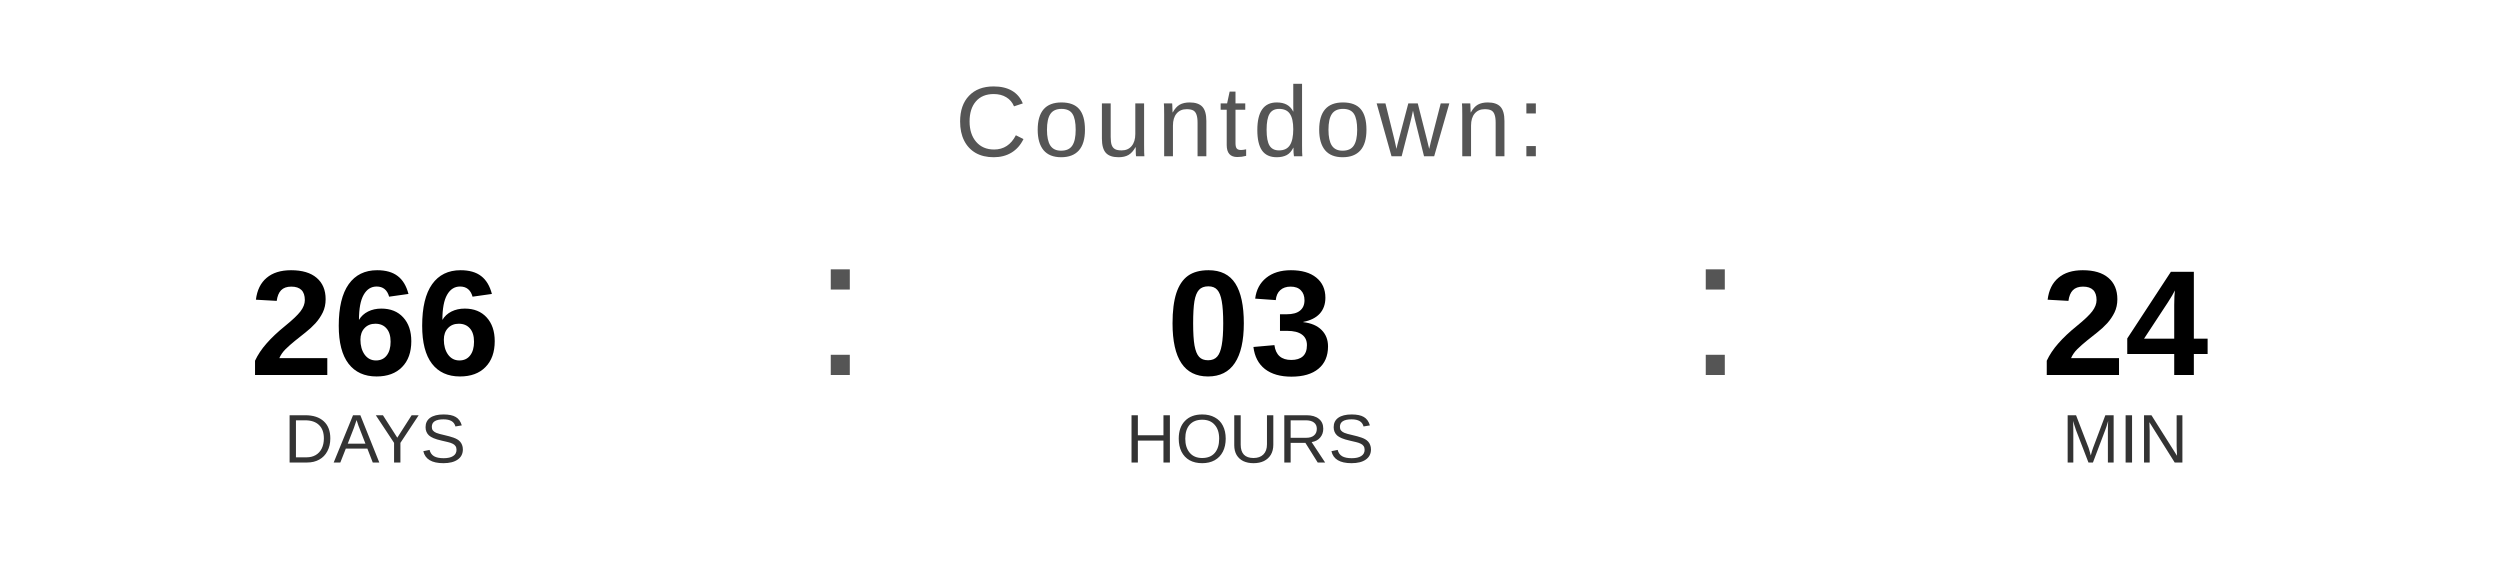
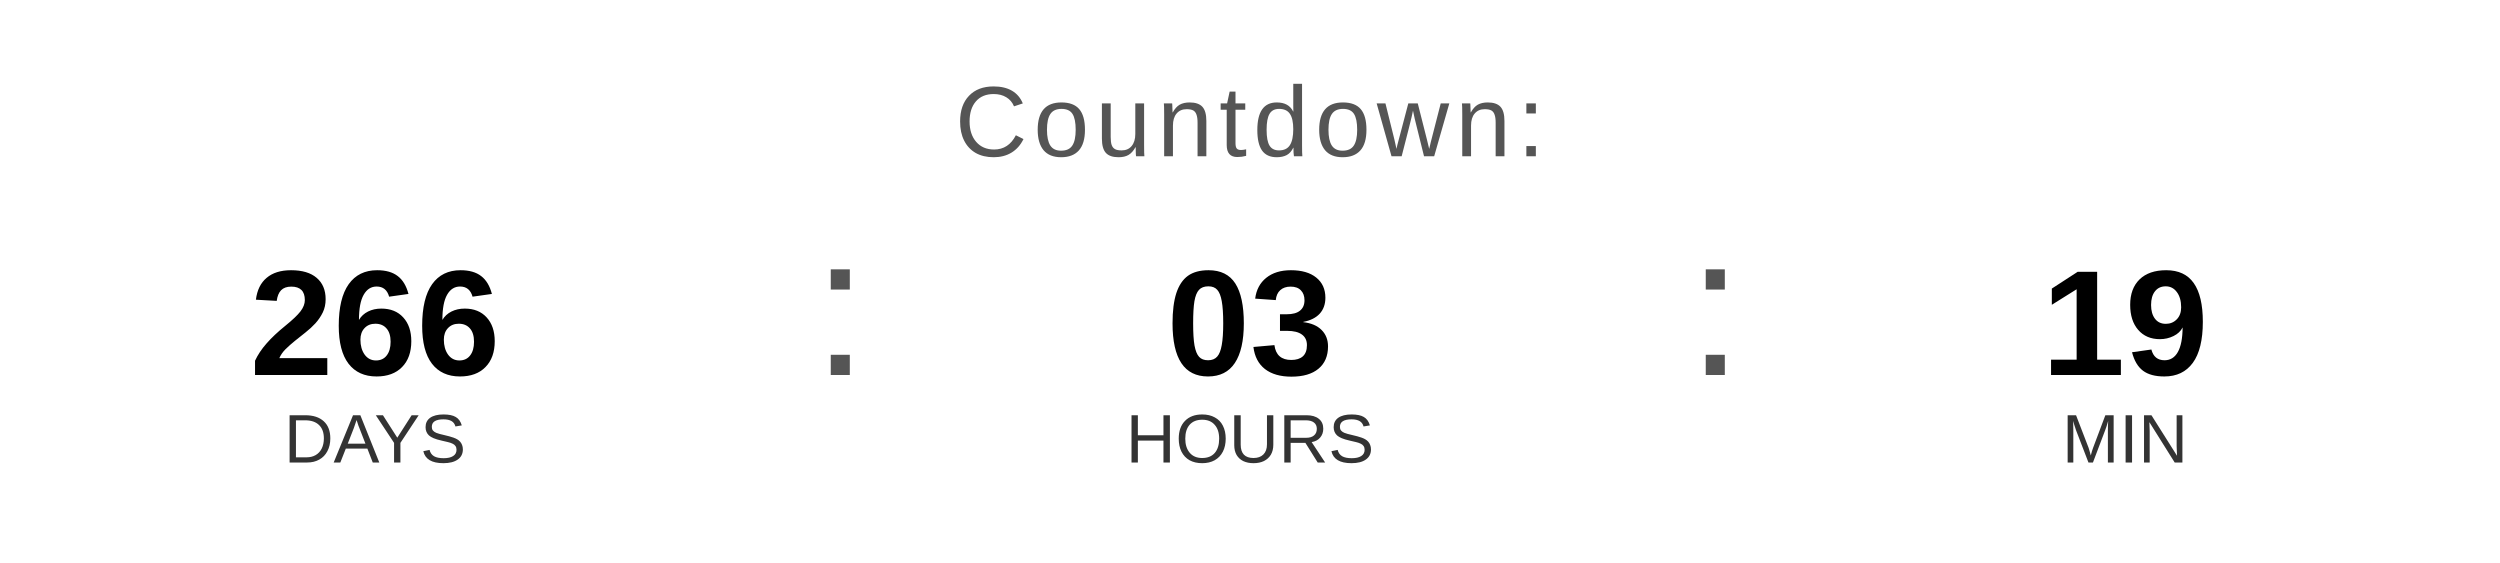
<svg xmlns="http://www.w3.org/2000/svg" width="400" height="90" viewBox="0 0 400 90">
  <text x="200" y="25" font-family="Arial, Helvetica, sans-serif" font-size="16" fill="#555555" text-anchor="middle" letter-spacing="1">
    Countdown:
  </text>
  <text x="60" y="60" font-family="Arial, Helvetica, sans-serif" font-size="24" font-weight="bold" fill="#000000" text-anchor="middle">266</text>
  <text x="60" y="74" font-family="Arial, Helvetica, sans-serif" font-size="11" fill="#333333" text-anchor="middle">DAYS</text>
  <text x="130" y="60" font-family="Arial, sans-serif" font-size="32" fill="#555555">:</text>
  <text x="200" y="60" font-family="Arial, Helvetica, sans-serif" font-size="24" font-weight="bold" fill="#000000" text-anchor="middle">03</text>
  <text x="200" y="74" font-family="Arial, Helvetica, sans-serif" font-size="11" fill="#333333" text-anchor="middle">HOURS</text>
  <text x="270" y="60" font-family="Arial, sans-serif" font-size="32" fill="#555555">:</text>
-   <text x="340" y="60" font-family="Arial, Helvetica, sans-serif" font-size="24" font-weight="bold" fill="#000000" text-anchor="middle">24</text>
+   <text x="340" y="60" font-family="Arial, Helvetica, sans-serif" font-size="24" font-weight="bold" fill="#000000" text-anchor="middle">19</text>
  <text x="340" y="74" font-family="Arial, Helvetica, sans-serif" font-size="11" fill="#333333" text-anchor="middle">MIN</text>
</svg>
